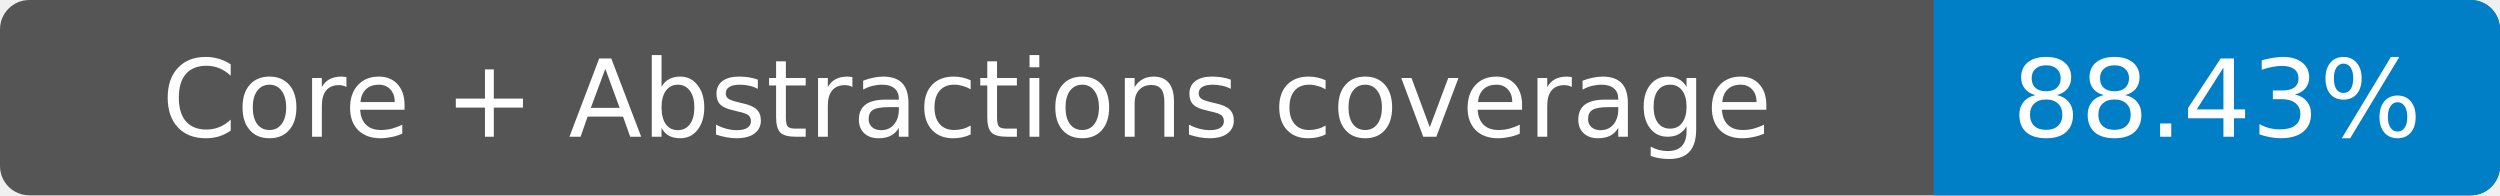
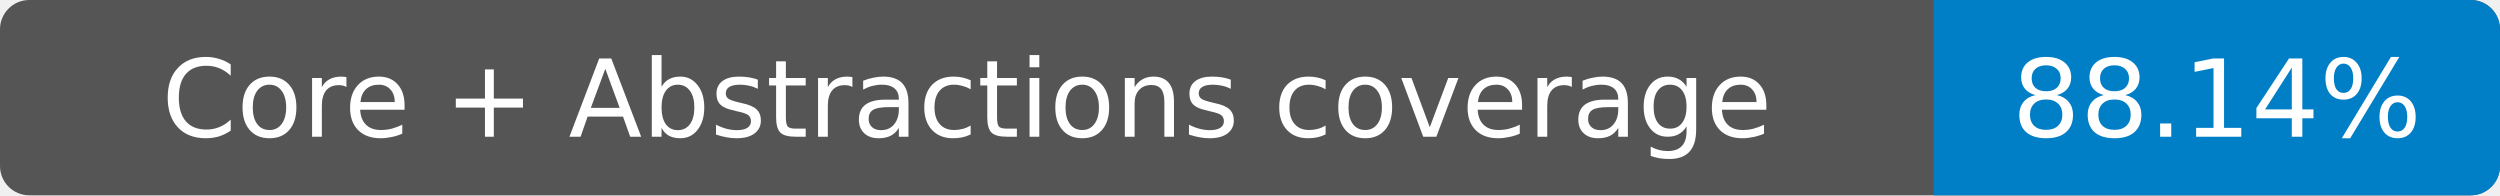
- <svg xmlns="http://www.w3.org/2000/svg" width="256" height="20" role="img" aria-label="Core + Abstractions coverage: 88.43%">
+ <svg xmlns="http://www.w3.org/2000/svg" width="256" height="20" role="img" aria-label="Core + Abstractions coverage: 88.14%">
  <rect width="256" height="20" rx="3" fill="#555" />
  <path fill="#007ec6" d="M198 0h55a3 3 0 0 1 3 3v14a3 3 0 0 1-3 3h-55z" />
  <g fill="#fff" text-anchor="middle" font-family="Verdana,DejaVu Sans,sans-serif" font-size="11">
    <text x="99" y="14">Core + Abstractions coverage</text>
-     <text x="227" y="14">88.43%</text>
+     <text x="227" y="14">88.14%</text>
  </g>
</svg>
